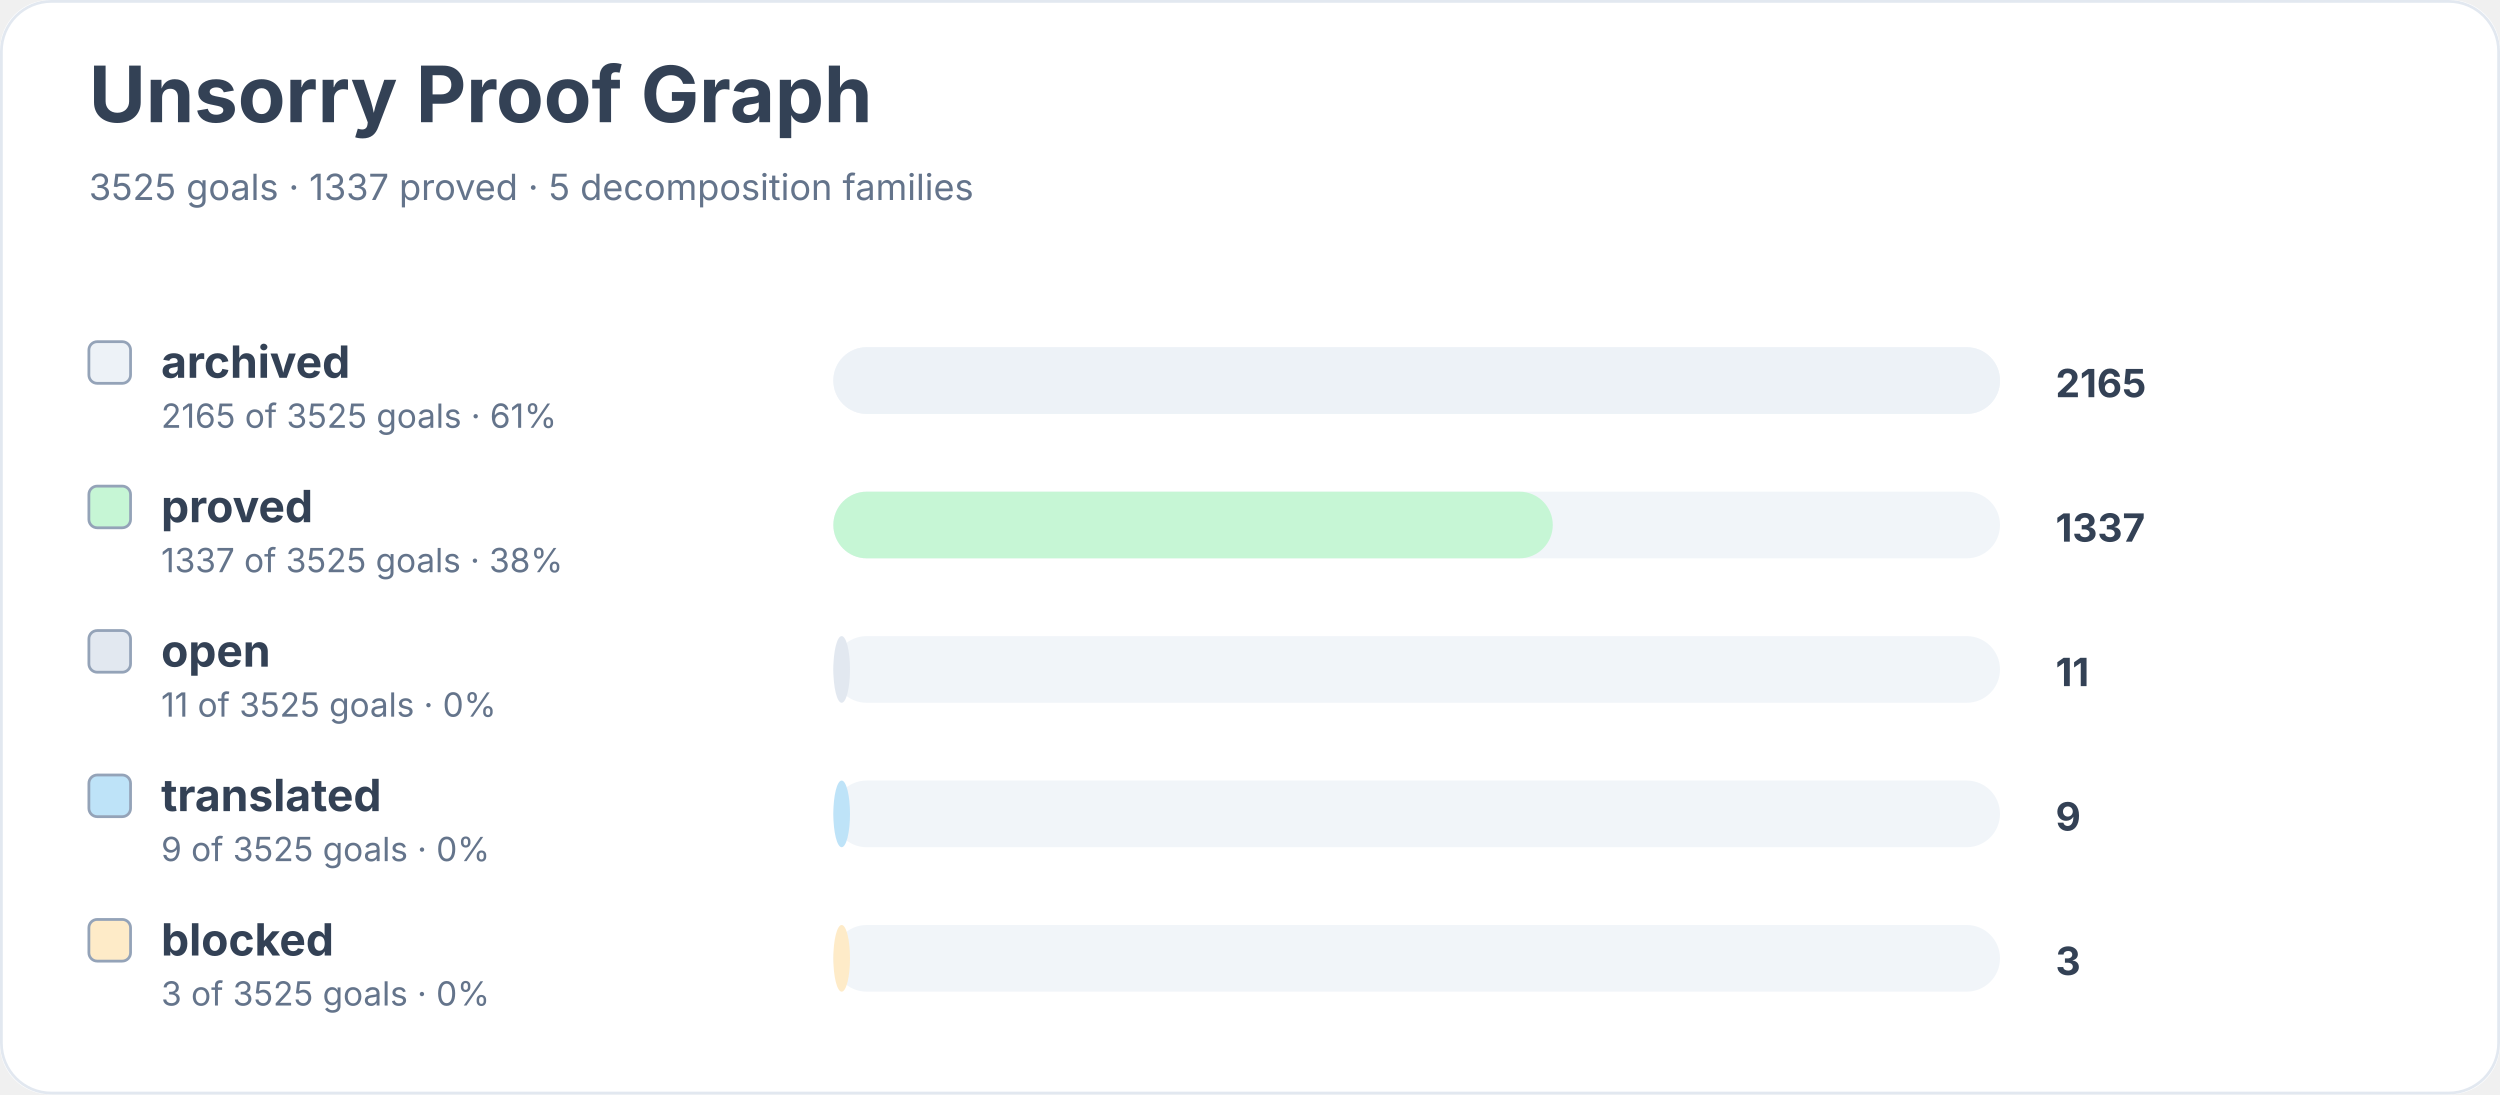
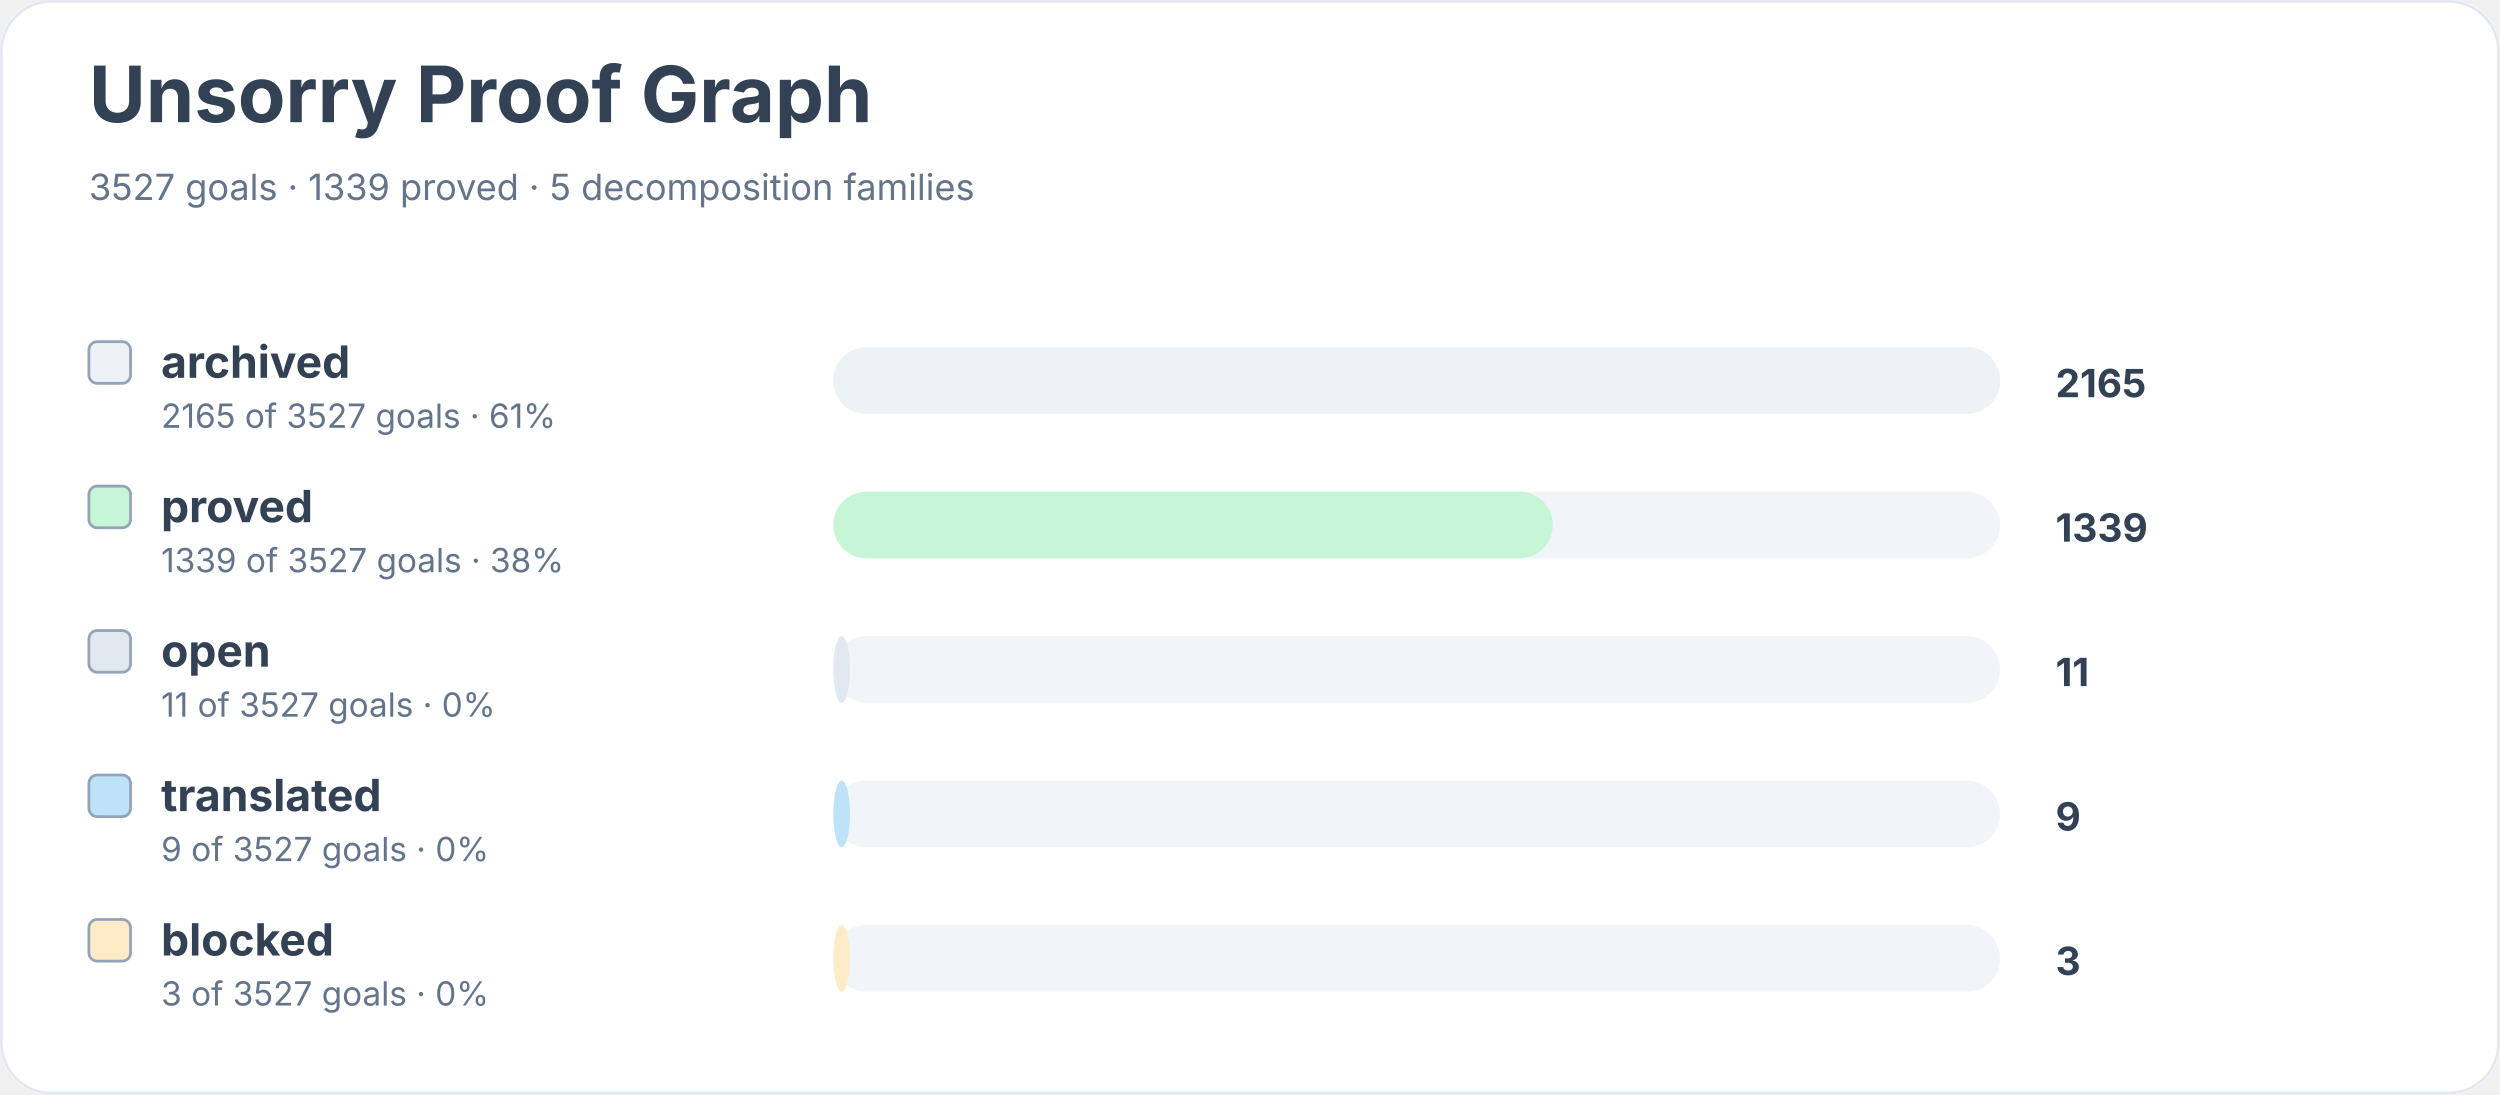
<svg xmlns="http://www.w3.org/2000/svg" width="900" height="394" viewBox="0 0 900 394" role="img" aria-labelledby="title desc">
  <rect width="900" height="100%" rx="18" fill="#ffffff" />
  <rect x="0.5" y="0.5" width="899" height="393" rx="18" fill="none" stroke="#e2e8f0" />
  <text x="32" y="44" font-family="Inter, system-ui, sans-serif" font-size="28" font-weight="700" fill="#334155">Unsorry Proof Graph</text>
-   <text x="32" y="72" font-family="Inter, system-ui, sans-serif" font-size="13" fill="#64748b">3525 goals · 1337 proved · 5 decomposition families</text>
+   <text x="32" y="72" font-family="Inter, system-ui, sans-serif" font-size="13" fill="#64748b">3527 goals · 1339 proved · 5 decomposition families</text>
  <rect x="32" y="123" width="15" height="15" rx="3" fill="#edf2f7" stroke="#94a3b8" />
  <text x="58" y="136" font-family="Inter, system-ui, sans-serif" font-size="16" font-weight="650" fill="#334155">archived</text>
-   <text x="58" y="154" font-family="Inter, system-ui, sans-serif" font-size="12" fill="#64748b">2165 of 3525 goals · 61%</text>
+   <text x="58" y="154" font-family="Inter, system-ui, sans-serif" font-size="12" fill="#64748b">2165 of 3527 goals · 61%</text>
  <rect x="300" y="125" width="420" height="24" rx="12" fill="#f1f5f9" />
  <rect x="300" y="125" width="420" height="24" rx="12" fill="#edf2f7" />
  <text x="740" y="143" font-family="Inter, system-ui, sans-serif" font-size="14" font-weight="700" fill="#334155">2165</text>
  <rect x="32" y="175" width="15" height="15" rx="3" fill="#c6f6d5" stroke="#94a3b8" />
  <text x="58" y="188" font-family="Inter, system-ui, sans-serif" font-size="16" font-weight="650" fill="#334155">proved</text>
-   <text x="58" y="206" font-family="Inter, system-ui, sans-serif" font-size="12" fill="#64748b">1337 of 3525 goals · 38%</text>
+   <text x="58" y="206" font-family="Inter, system-ui, sans-serif" font-size="12" fill="#64748b">1339 of 3527 goals · 38%</text>
  <rect x="300" y="177" width="420" height="24" rx="12" fill="#f1f5f9" />
  <rect x="300" y="177" width="259" height="24" rx="12" fill="#c6f6d5" />
-   <text x="740" y="195" font-family="Inter, system-ui, sans-serif" font-size="14" font-weight="700" fill="#334155">1337</text>
+   <text x="740" y="195" font-family="Inter, system-ui, sans-serif" font-size="14" font-weight="700" fill="#334155">1339</text>
  <rect x="32" y="227" width="15" height="15" rx="3" fill="#e2e8f0" stroke="#94a3b8" />
  <text x="58" y="240" font-family="Inter, system-ui, sans-serif" font-size="16" font-weight="650" fill="#334155">open</text>
-   <text x="58" y="258" font-family="Inter, system-ui, sans-serif" font-size="12" fill="#64748b">11 of 3525 goals · 0%</text>
+   <text x="58" y="258" font-family="Inter, system-ui, sans-serif" font-size="12" fill="#64748b">11 of 3527 goals · 0%</text>
  <rect x="300" y="229" width="420" height="24" rx="12" fill="#f1f5f9" />
  <rect x="300" y="229" width="6" height="24" rx="12" fill="#e2e8f0" />
  <text x="740" y="247" font-family="Inter, system-ui, sans-serif" font-size="14" font-weight="700" fill="#334155">11</text>
  <rect x="32" y="279" width="15" height="15" rx="3" fill="#bee3f8" stroke="#94a3b8" />
  <text x="58" y="292" font-family="Inter, system-ui, sans-serif" font-size="16" font-weight="650" fill="#334155">translated</text>
-   <text x="58" y="310" font-family="Inter, system-ui, sans-serif" font-size="12" fill="#64748b">9 of 3525 goals · 0%</text>
+   <text x="58" y="310" font-family="Inter, system-ui, sans-serif" font-size="12" fill="#64748b">9 of 3527 goals · 0%</text>
  <rect x="300" y="281" width="420" height="24" rx="12" fill="#f1f5f9" />
  <rect x="300" y="281" width="6" height="24" rx="12" fill="#bee3f8" />
  <text x="740" y="299" font-family="Inter, system-ui, sans-serif" font-size="14" font-weight="700" fill="#334155">9</text>
  <rect x="32" y="331" width="15" height="15" rx="3" fill="#feebc8" stroke="#94a3b8" />
  <text x="58" y="344" font-family="Inter, system-ui, sans-serif" font-size="16" font-weight="650" fill="#334155">blocked</text>
-   <text x="58" y="362" font-family="Inter, system-ui, sans-serif" font-size="12" fill="#64748b">3 of 3525 goals · 0%</text>
+   <text x="58" y="362" font-family="Inter, system-ui, sans-serif" font-size="12" fill="#64748b">3 of 3527 goals · 0%</text>
  <rect x="300" y="333" width="420" height="24" rx="12" fill="#f1f5f9" />
  <rect x="300" y="333" width="6" height="24" rx="12" fill="#feebc8" />
  <text x="740" y="351" font-family="Inter, system-ui, sans-serif" font-size="14" font-weight="700" fill="#334155">3</text>
</svg>
